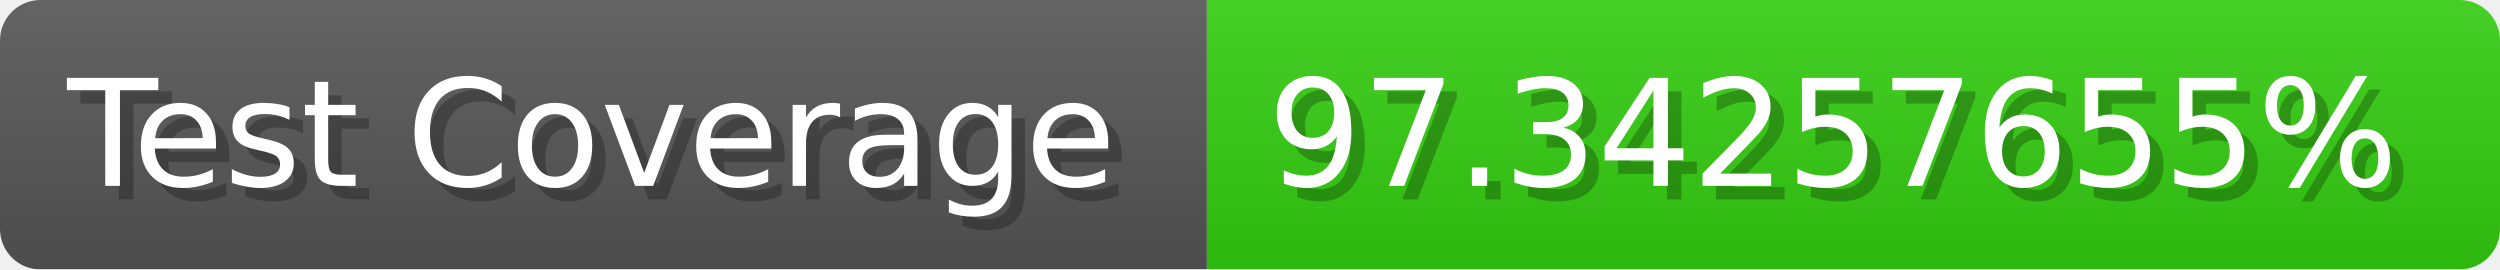
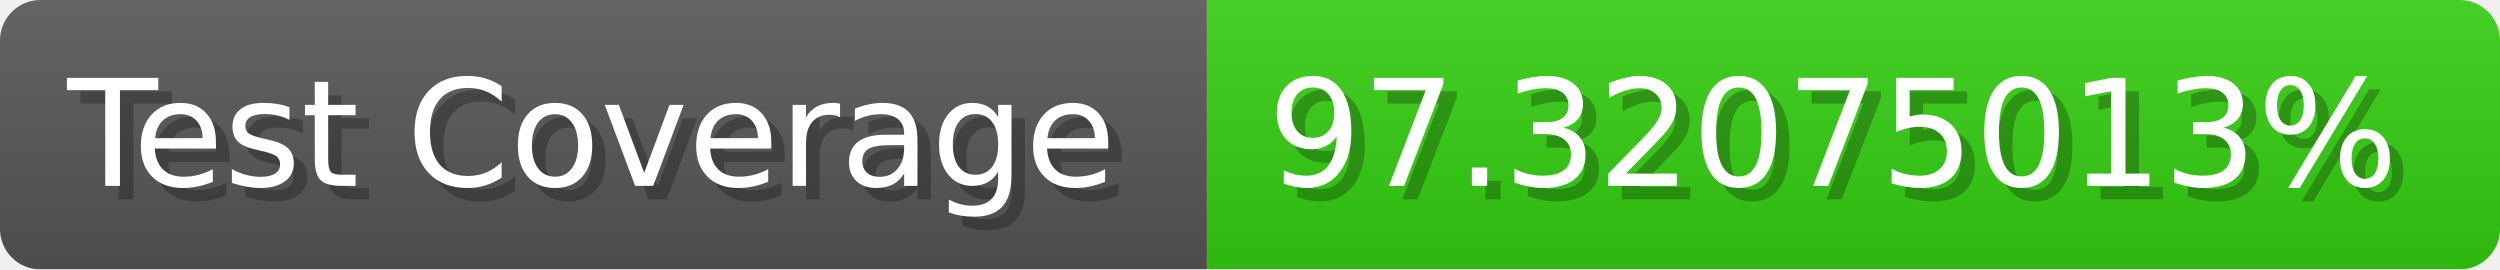
- <svg xmlns="http://www.w3.org/2000/svg" width="185.6" height="20" viewBox="0 0 1856 200" role="img" aria-label="Test Coverage: 97.34257655%">
+ <svg xmlns="http://www.w3.org/2000/svg" width="185.6" height="20" viewBox="0 0 1856 200" role="img" aria-label="Test Coverage: 97.32075013%">
  <linearGradient id="a" x2="0" y2="100%">
    <stop offset="0" stop-opacity=".1" stop-color="#EEE" />
    <stop offset="1" stop-opacity=".1" />
  </linearGradient>
  <mask id="m">
    <rect width="1856" height="200" rx="30" fill="#FFF" />
  </mask>
  <g mask="url(#m)">
    <rect width="896" height="200" fill="#555" />
    <rect width="960" height="200" fill="#3C1" x="896" />
    <rect width="1856" height="200" fill="url(#a)" />
  </g>
  <g aria-hidden="true" fill="#fff" text-anchor="start" font-family="Verdana,DejaVu Sans,sans-serif" font-size="110">
    <text x="60" y="148" textLength="796" fill="#000" opacity="0.25">Test Coverage</text>
    <text x="50" y="138" textLength="796">Test Coverage</text>
-     <text x="951" y="148" textLength="860" fill="#000" opacity="0.25">97.34257655%</text>
-     <text x="941" y="138" textLength="860">97.34257655%</text>
+     <text x="951" y="148" textLength="860" fill="#000" opacity="0.25">97.32075013%</text>
+     <text x="941" y="138" textLength="860">97.32075013%</text>
  </g>
</svg>
